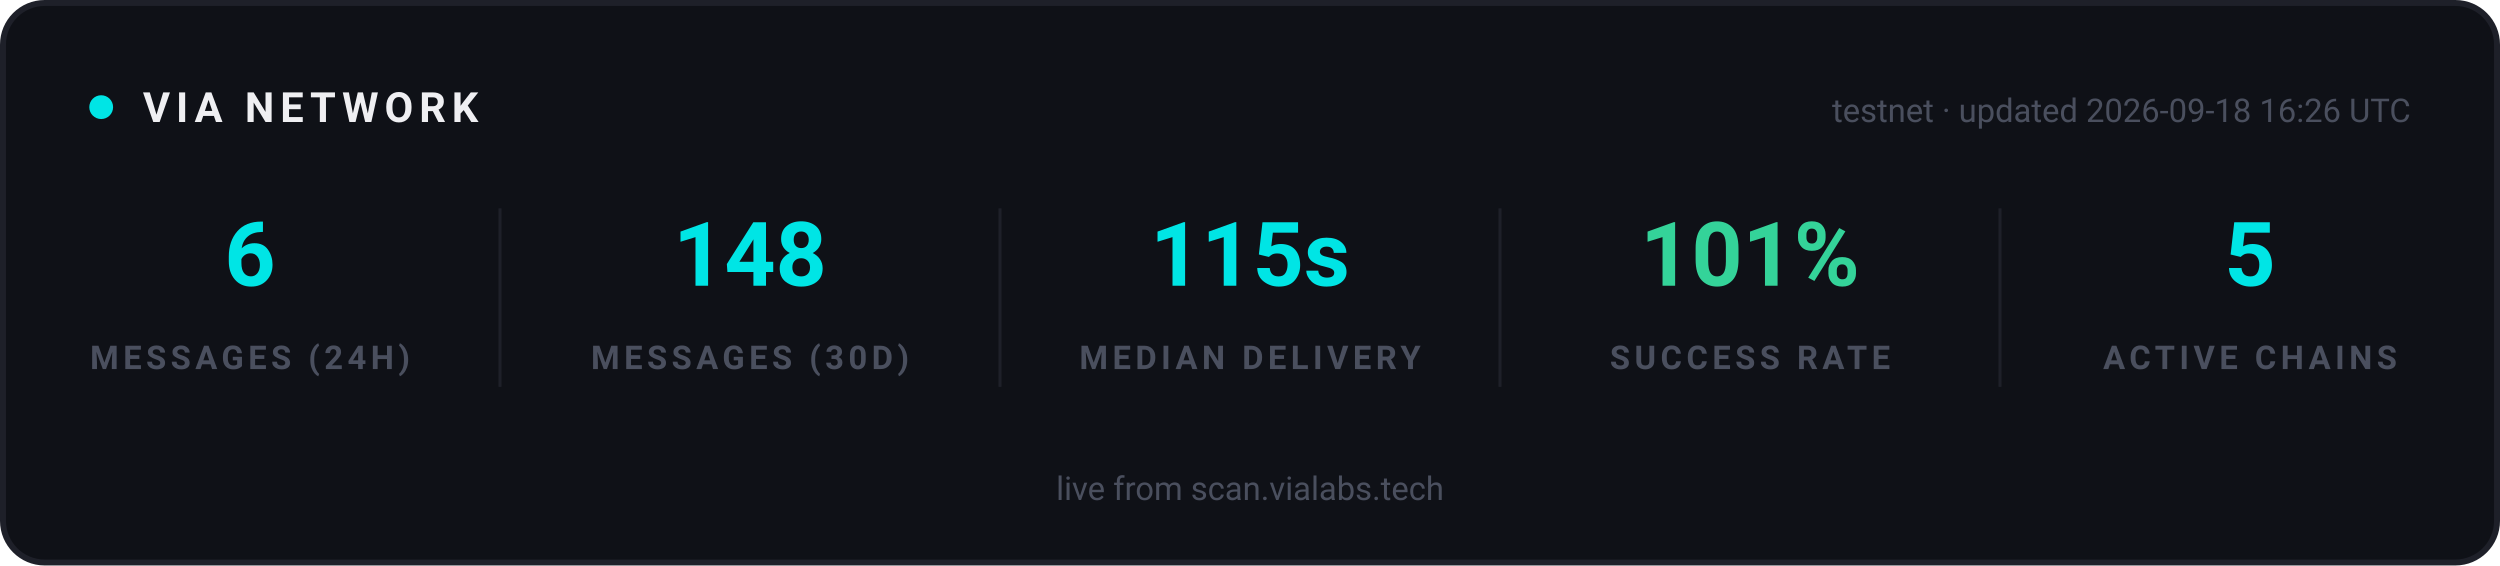
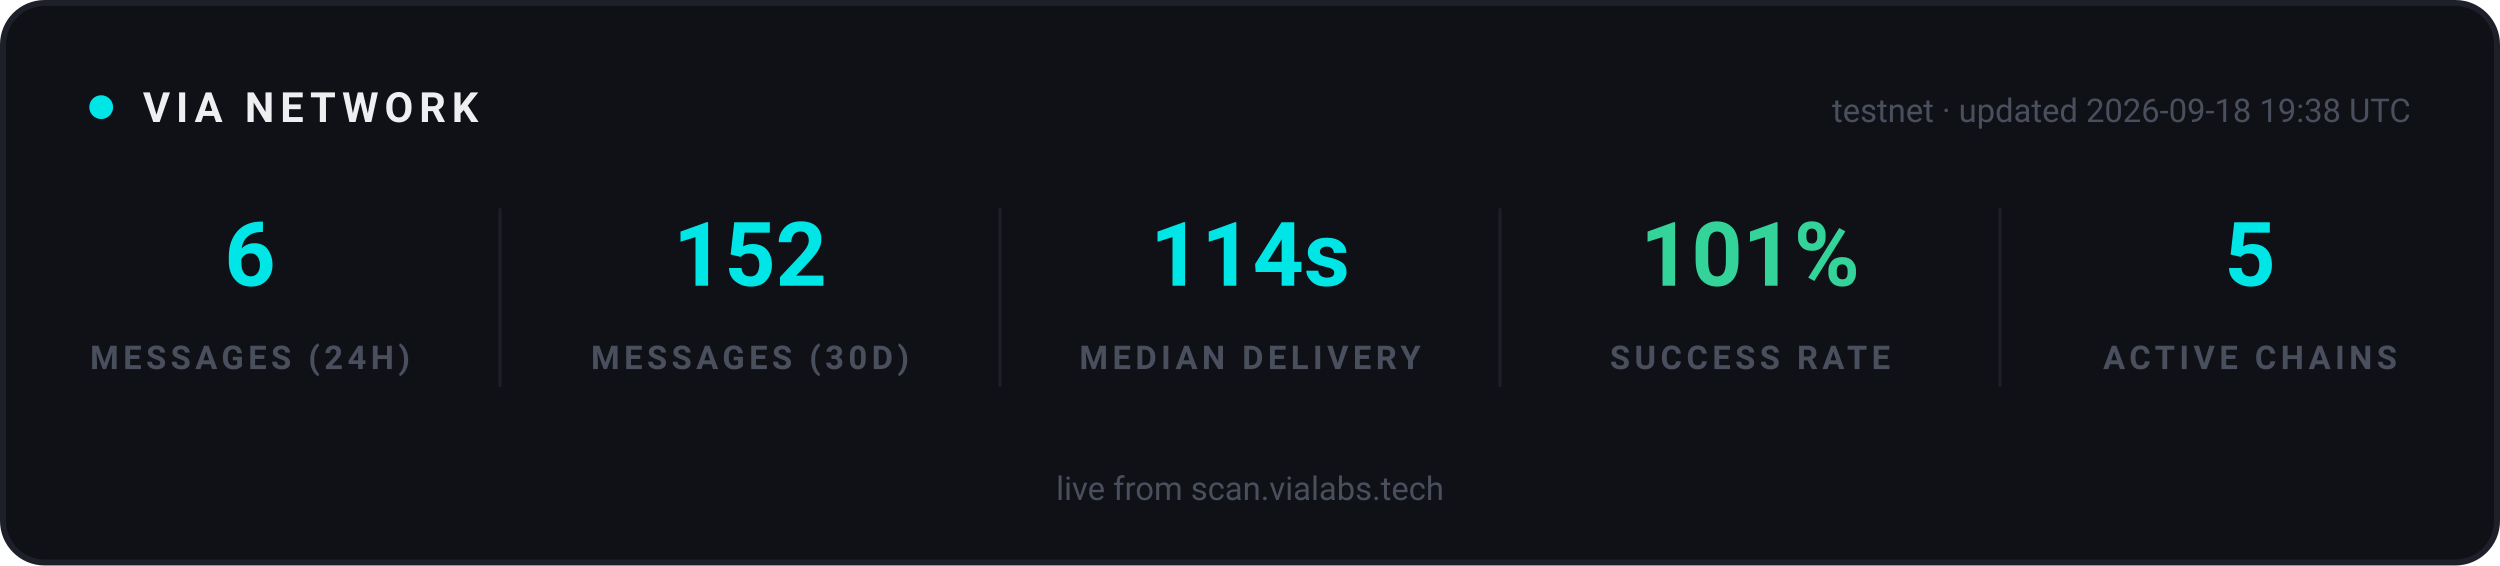
<svg xmlns="http://www.w3.org/2000/svg" width="840" height="190" viewBox="0 0 840 190" role="img" aria-label="VIA network statistics">
  <rect x="1" y="1" width="838" height="188" rx="14" fill="#0F1117" stroke="#1E2029" stroke-width="2" />
  <g font-family="-apple-system, 'Segoe UI', Ubuntu, Roboto, sans-serif">
    <circle cx="34" cy="36" r="4" fill="#00E5E5">
      <animate attributeName="opacity" values="1;0.25;1" dur="2s" repeatCount="indefinite" />
    </circle>
    <text x="48" y="41" font-size="14" font-weight="700" letter-spacing="2" fill="#EFEFF2">VIA NETWORK</text>
-     <text x="810" y="41" text-anchor="end" font-size="11" fill="#4A4F5E">testnet · updated 2026-09-18 16:26 UTC</text>
+     <text x="810" y="41" text-anchor="end" font-size="11" fill="#4A4F5E">testnet · updated 2026-09-18 19:38 UTC</text>
  </g>
  <g text-anchor="middle" font-family="-apple-system, 'Segoe UI', Ubuntu, Roboto, sans-serif">
    <text x="84" y="96" font-size="30" font-weight="700" fill="#00E5E5">6</text>
    <text x="84" y="124" font-size="11" font-weight="600" letter-spacing="1.5" fill="#4A4F5E">MESSAGES (24H)</text>
  </g>
  <g text-anchor="middle" font-family="-apple-system, 'Segoe UI', Ubuntu, Roboto, sans-serif">
-     <text x="252" y="96" font-size="30" font-weight="700" fill="#00E5E5">148</text>
+     <text x="252" y="96" font-size="30" font-weight="700" fill="#00E5E5">152</text>
    <text x="252" y="124" font-size="11" font-weight="600" letter-spacing="1.5" fill="#4A4F5E">MESSAGES (30D)</text>
  </g>
  <line x1="168" y1="70" x2="168" y2="130" stroke="#1E2029" stroke-width="1" />
  <g text-anchor="middle" font-family="-apple-system, 'Segoe UI', Ubuntu, Roboto, sans-serif">
-     <text x="420" y="96" font-size="30" font-weight="700" fill="#00E5E5">115s</text>
+     <text x="420" y="96" font-size="30" font-weight="700" fill="#00E5E5">114s</text>
    <text x="420" y="124" font-size="11" font-weight="600" letter-spacing="1.5" fill="#4A4F5E">MEDIAN DELIVERY</text>
  </g>
  <line x1="336" y1="70" x2="336" y2="130" stroke="#1E2029" stroke-width="1" />
  <g text-anchor="middle" font-family="-apple-system, 'Segoe UI', Ubuntu, Roboto, sans-serif">
    <text x="588" y="96" font-size="30" font-weight="700" fill="#34D399">101%</text>
    <text x="588" y="124" font-size="11" font-weight="600" letter-spacing="1.5" fill="#4A4F5E">SUCCESS RATE</text>
  </g>
  <line x1="504" y1="70" x2="504" y2="130" stroke="#1E2029" stroke-width="1" />
  <g text-anchor="middle" font-family="-apple-system, 'Segoe UI', Ubuntu, Roboto, sans-serif">
    <text x="756" y="96" font-size="30" font-weight="700" fill="#00E5E5">5</text>
    <text x="756" y="124" font-size="11" font-weight="600" letter-spacing="1.5" fill="#4A4F5E">ACTIVE CHAINS</text>
  </g>
  <line x1="672" y1="70" x2="672" y2="130" stroke="#1E2029" stroke-width="1" />
  <g font-family="-apple-system, 'Segoe UI', Ubuntu, Roboto, sans-serif" text-anchor="middle">
    <text x="420" y="168" font-size="11" fill="#4A4F5E">live from scan.vialabs.tech</text>
  </g>
</svg>
